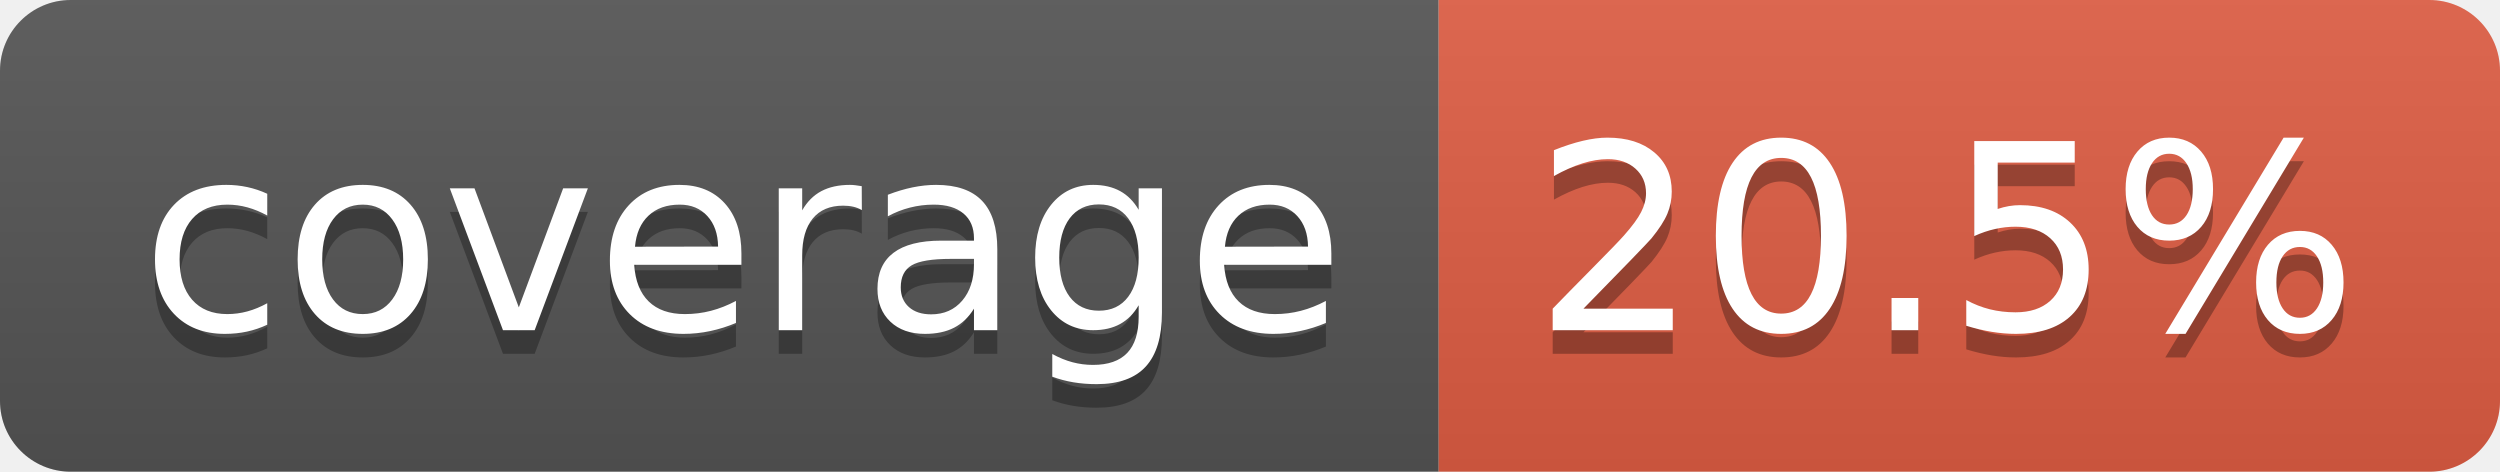
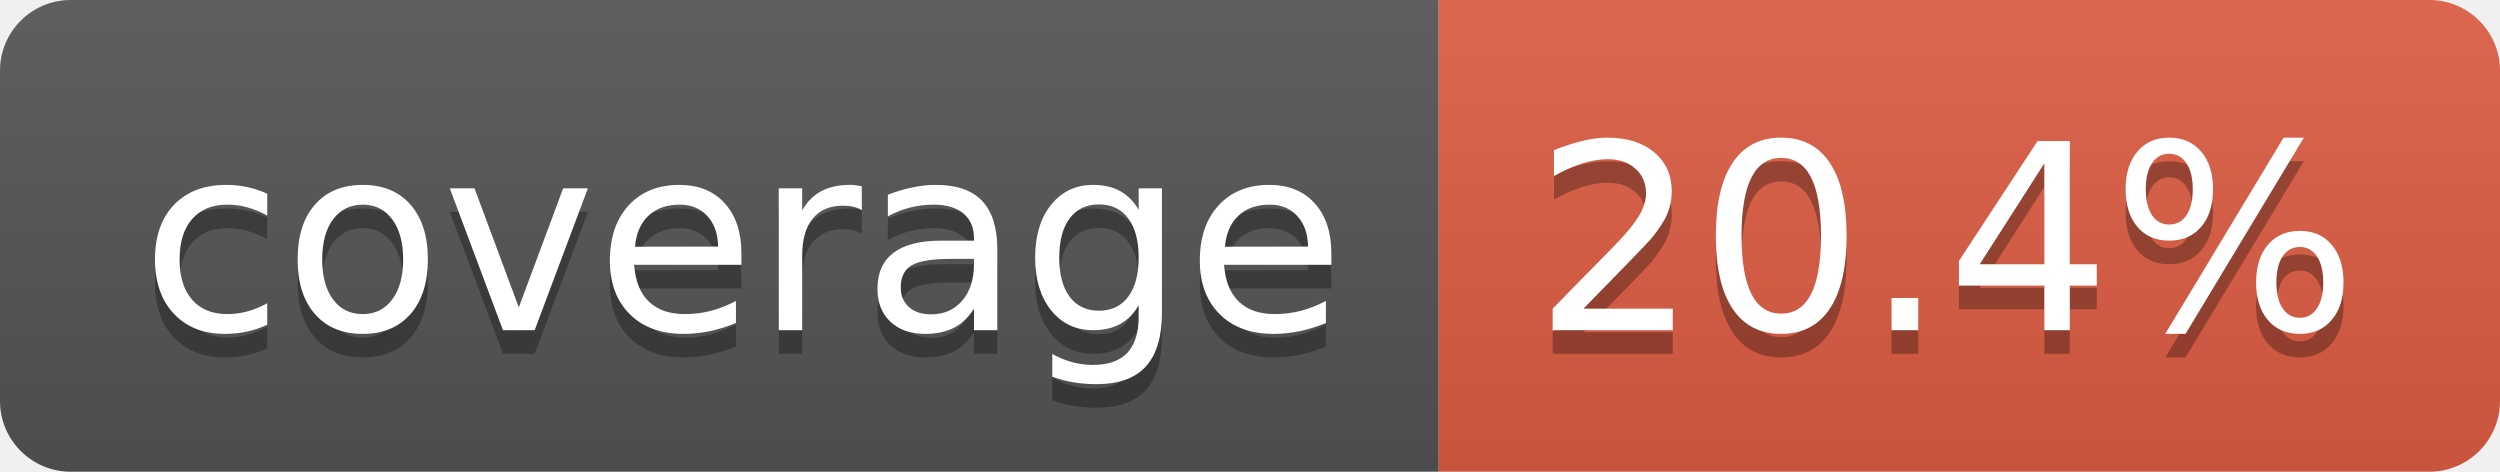
- <svg xmlns="http://www.w3.org/2000/svg" width="106" height="20" role="img" aria-label="coverage: 20.5%">
+ <svg xmlns="http://www.w3.org/2000/svg" width="106" height="20" role="img" aria-label="coverage: 20.4%">
  <linearGradient id="s" x2="0" y2="100%">
    <stop offset="0" stop-color="#bbb" stop-opacity=".1" />
    <stop offset="1" stop-opacity=".1" />
  </linearGradient>
  <clipPath id="r">
    <rect width="106" height="20" rx="3" fill="#fff" />
  </clipPath>
  <g clip-path="url(#r)">
    <rect width="61" height="20" fill="#555" />
    <rect x="61" width="45" height="20" fill="#e05d44" />
    <rect width="106" height="20" fill="url(#s)" />
  </g>
  <g fill="#fff" text-anchor="middle" font-family="Verdana,Geneva,DejaVu Sans,sans-serif" text-rendering="geometricPrecision" font-size="110">
    <text aria-hidden="true" x="315" y="150" fill="#010101" fill-opacity=".3" transform="scale(.1)" textLength="510">coverage</text>
    <text x="315" y="140" transform="scale(.1)" fill="#fff" textLength="510">coverage</text>
-     <text aria-hidden="true" x="825" y="150" fill="#010101" fill-opacity=".3" transform="scale(.1)" textLength="350">20.5%</text>
-     <text x="825" y="140" transform="scale(.1)" fill="#fff" textLength="350">20.5%</text>
+     <text aria-hidden="true" x="825" y="150" fill="#010101" fill-opacity=".3" transform="scale(.1)" textLength="350">20.4%</text>
+     <text x="825" y="140" transform="scale(.1)" fill="#fff" textLength="350">20.4%</text>
  </g>
</svg>
